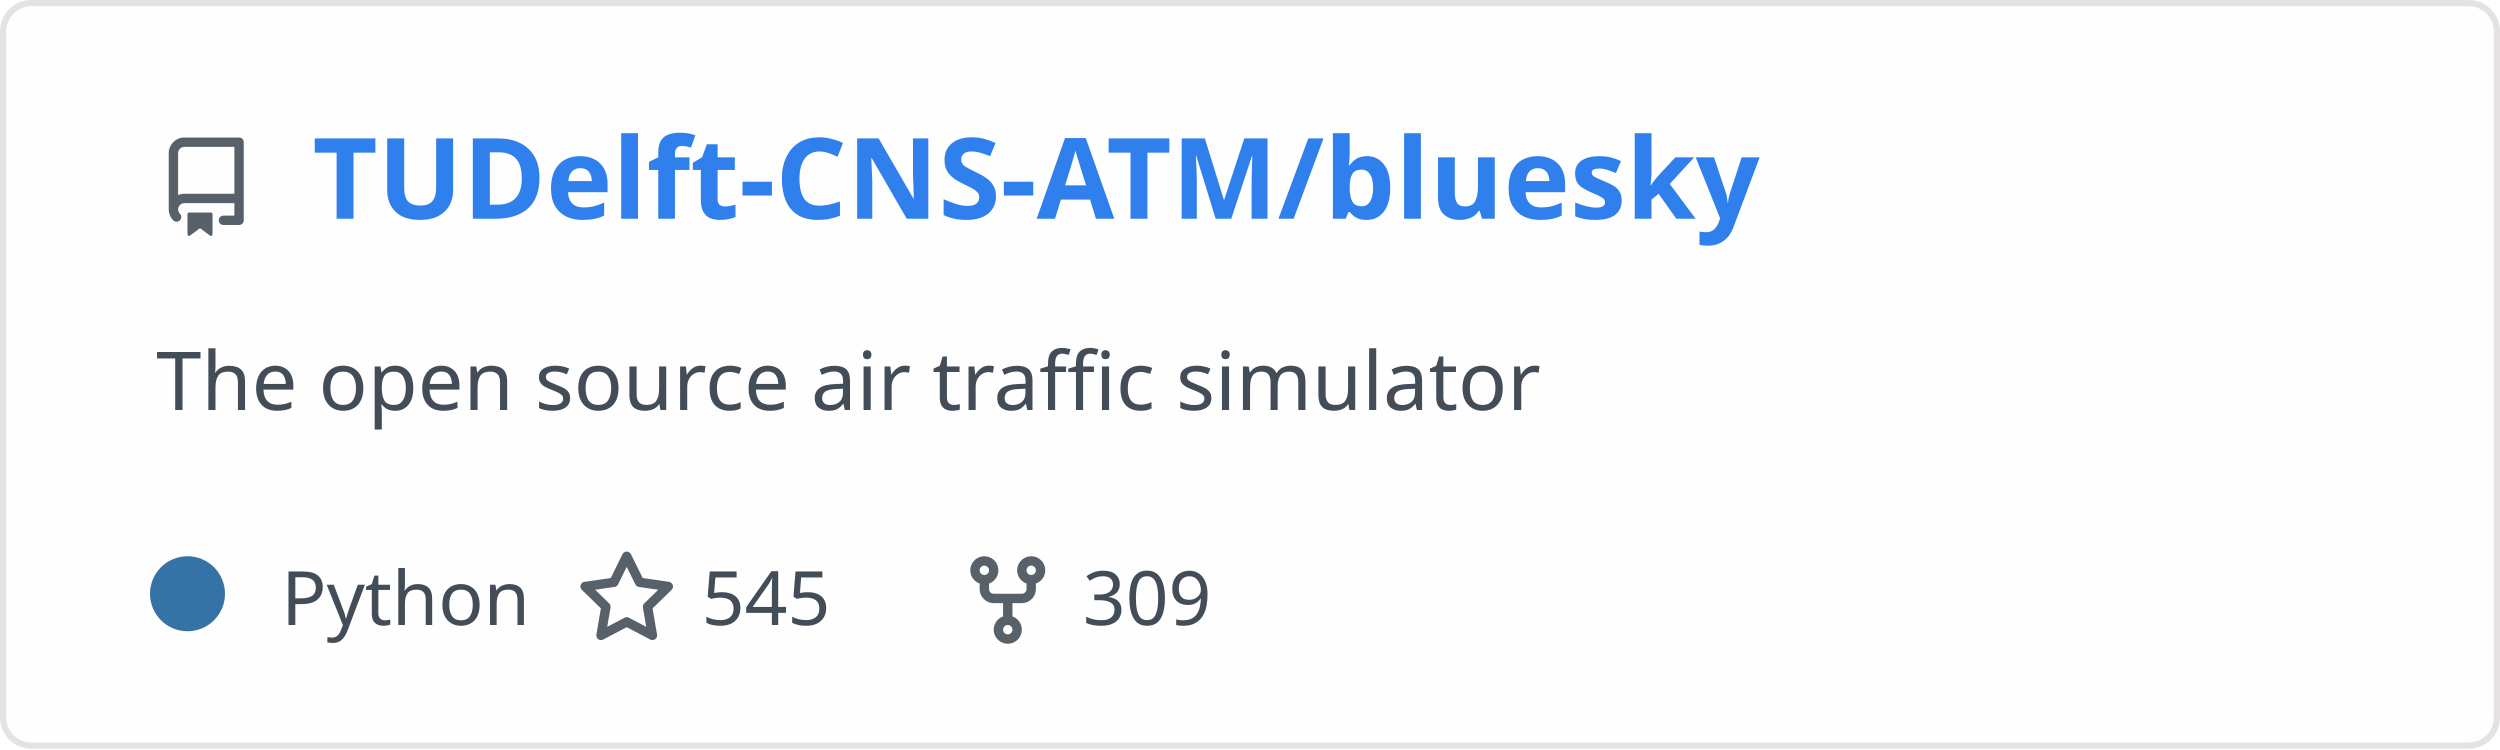
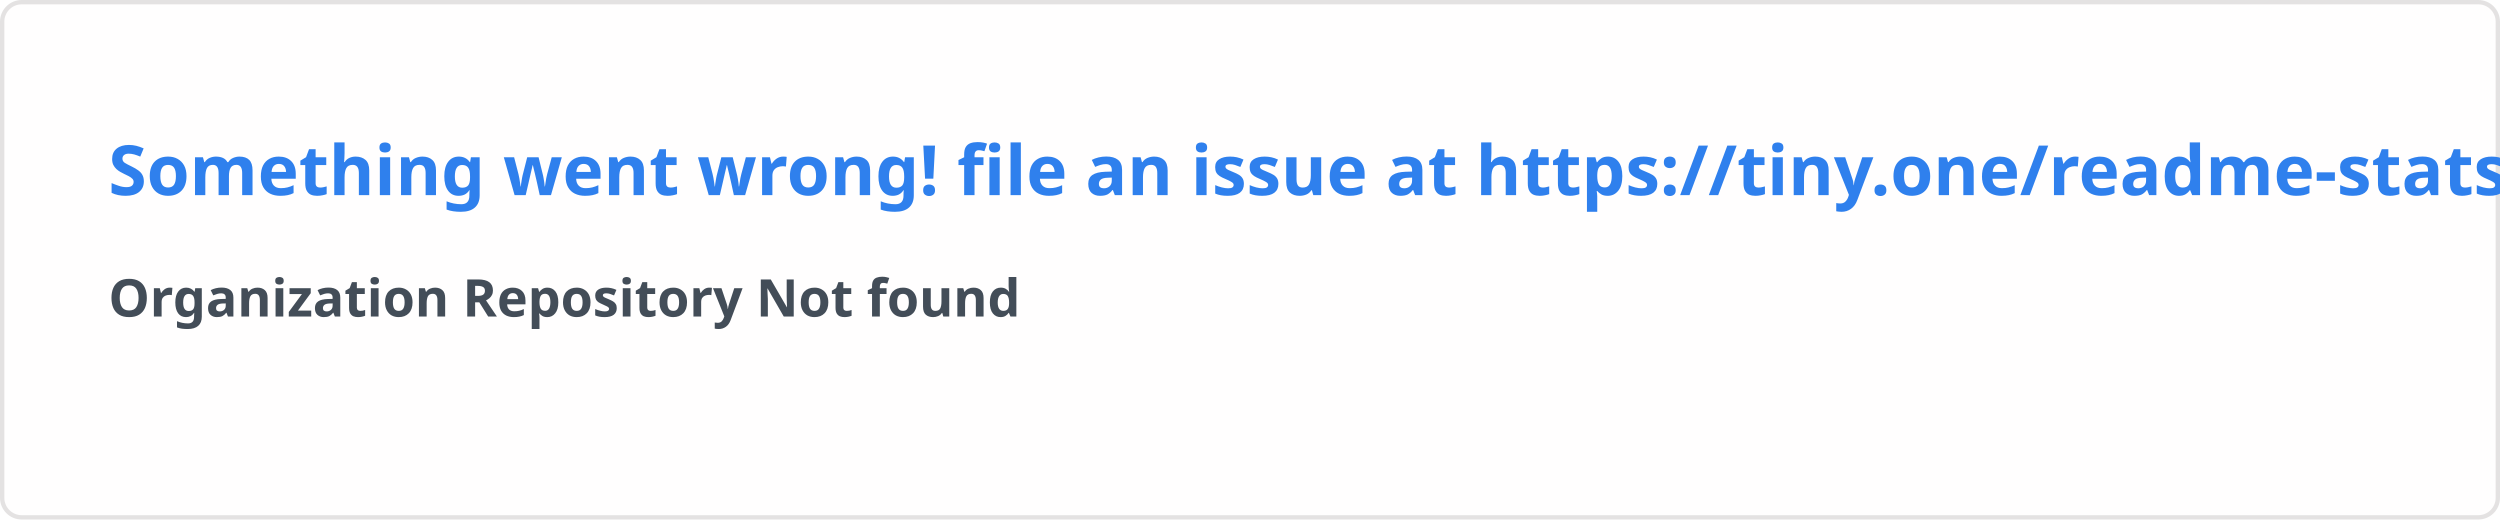
- <svg xmlns="http://www.w3.org/2000/svg" width="400" height="120" viewBox="0 0 400 120" fill="none" role="img" aria-labelledby="descId">
+ <svg xmlns="http://www.w3.org/2000/svg" width="576.5" height="120" viewBox="0 0 576.5 120" fill="#fffefe">
  <style>
-           .header {
-             font: 600 18px 'Segoe UI', Ubuntu, Sans-Serif;
-             fill: #2f80ed;
-             animation: fadeInAnimation 0.8s ease-in-out forwards;
-           }
-           @supports(-moz-appearance: auto) {
-             /* Selector detects Firefox */
-             .header { font-size: 15.5px; }
-           }
-           
-     .description { font: 400 13px 'Segoe UI', Ubuntu, Sans-Serif; fill: #434d58 }
-     .gray { font: 400 12px 'Segoe UI', Ubuntu, Sans-Serif; fill: #434d58 }
-     .icon { fill: #586069 }
-     .badge { font: 600 11px 'Segoe UI', Ubuntu, Sans-Serif; }
-     .badge rect { opacity: 0.2 }
-   
- 
-           
-       /* Animations */
-       @keyframes scaleInAnimation {
-         from {
-           transform: translate(-5px, 5px) scale(0);
-         }
-         to {
-           transform: translate(-5px, 5px) scale(1);
-         }
-       }
-       @keyframes fadeInAnimation {
-         from {
-           opacity: 0;
-         }
-         to {
-           opacity: 1;
-         }
-       }
-     
-           * { animation-duration: 0s !important; animation-delay: 0s !important; }
-         </style>
-   <rect data-testid="card-bg" x="0.5" y="0.5" rx="4.5" height="99%" stroke="#e4e2e2" width="399" fill="#fffefe" stroke-opacity="1" />
-   <g data-testid="card-title" transform="translate(25, 35)">
-     <g transform="translate(0, 0)">
-       <svg class="icon" x="0" y="-13" viewBox="0 0 16 16" version="1.1" width="16" height="16">
-         <path fill-rule="evenodd" d="M2 2.5A2.5 2.5 0 014.5 0h8.75a.75.75 0 01.75.75v12.5a.75.75 0 01-.75.75h-2.5a.75.75 0 110-1.5h1.75v-2h-8a1 1 0 00-.714 1.7.75.75 0 01-1.072 1.05A2.495 2.495 0 012 11.5v-9zm10.5-1V9h-8c-.356 0-.694.074-1 .208V2.5a1 1 0 011-1h8zM5 12.25v3.25a.25.25 0 00.4.2l1.45-1.087a.25.25 0 01.3 0L8.6 15.7a.25.25 0 00.4-.2v-3.25a.25.25 0 00-.25-.25h-3.5a.25.25 0 00-.25.25z" />
-       </svg>
-     </g>
-     <g transform="translate(25, 0)">
-       <text x="0" y="0" class="header" data-testid="header">TUDelft-CNS-ATM/bluesky</text>
-     </g>
-   </g>
-   <g data-testid="main-card-body" transform="translate(0, 55)">
-     <text class="description" x="25" y="-5">
-       <tspan dy="1.2em" x="25">The open source air traffic simulator</tspan>
-     </text>
-     <g transform="translate(30, 45)">
-       <g transform="translate(0, 0)">
-         <g data-testid="primary-lang">
-           <circle data-testid="lang-color" cx="0" cy="-5" r="6" fill="#3572A5" />
-           <text data-testid="lang-name" class="gray" x="15">Python</text>
-         </g>
-       </g>
-       <g transform="translate(62.275, 0)">
-         <g transform="translate(0, 0)">
-           <svg class="icon" y="-12" viewBox="0 0 16 16" version="1.1" width="16" height="16">
-             <path fill-rule="evenodd" d="M8 .25a.75.75 0 01.673.418l1.882 3.815 4.21.612a.75.75 0 01.416 1.279l-3.046 2.97.719 4.192a.75.75 0 01-1.088.791L8 12.347l-3.766 1.98a.75.75 0 01-1.088-.79l.72-4.194L.818 6.374a.75.75 0 01.416-1.28l4.21-.611L7.327.668A.75.75 0 018 .25zm0 2.445L6.615 5.5a.75.75 0 01-.564.41l-3.097.45 2.24 2.184a.75.75 0 01.216.664l-.528 3.084 2.769-1.456a.75.75 0 01.698 0l2.77 1.456-.53-3.084a.75.75 0 01.216-.664l2.24-2.183-3.096-.45a.75.75 0 01-.564-.41L8 2.694v.001z" />
-           </svg>
-         </g>
-         <g transform="translate(20, 0)">
-           <text data-testid="stargazers" class="gray">545</text>
-         </g>
-       </g>
-       <g transform="translate(123.2438, 0)">
-         <g transform="translate(0, 0)">
-           <svg class="icon" y="-12" viewBox="0 0 16 16" version="1.1" width="16" height="16">
-             <path fill-rule="evenodd" d="M5 3.25a.75.75 0 11-1.5 0 .75.75 0 011.5 0zm0 2.122a2.25 2.25 0 10-1.5 0v.878A2.25 2.25 0 005.75 8.5h1.5v2.128a2.251 2.251 0 101.5 0V8.5h1.5a2.25 2.25 0 002.25-2.25v-.878a2.25 2.25 0 10-1.5 0v.878a.75.75 0 01-.75.75h-4.5A.75.75 0 015 6.25v-.878zm3.75 7.378a.75.75 0 11-1.5 0 .75.75 0 011.5 0zm3-8.75a.75.75 0 100-1.5.75.75 0 000 1.5z" />
-           </svg>
-         </g>
-         <g transform="translate(20, 0)">
-           <text data-testid="forkcount" class="gray">309</text>
-         </g>
-       </g>
-     </g>
-   </g>
+     .text { font: 600 16px 'Segoe UI', Ubuntu, Sans-Serif; fill: #2f80ed }
+     .small { font: 600 12px 'Segoe UI', Ubuntu, Sans-Serif; fill: #434d58 }
+     .gray { fill: #858585 }
+     </style>
+   <rect x="0.5" y="0.5" width="575.5" height="99%" rx="4.5" fill="#fffefe" stroke="#e4e2e2" />
+   <text x="25" y="45" class="text">Something went wrong! file an issue at https://tiny.one/readme-stats</text>
+   <text data-testid="message" x="25" y="55" class="text small">
+     <tspan x="25" dy="18">Organization Repository Not found</tspan>
+     <tspan x="25" dy="18" class="gray" />
+   </text>
</svg>
